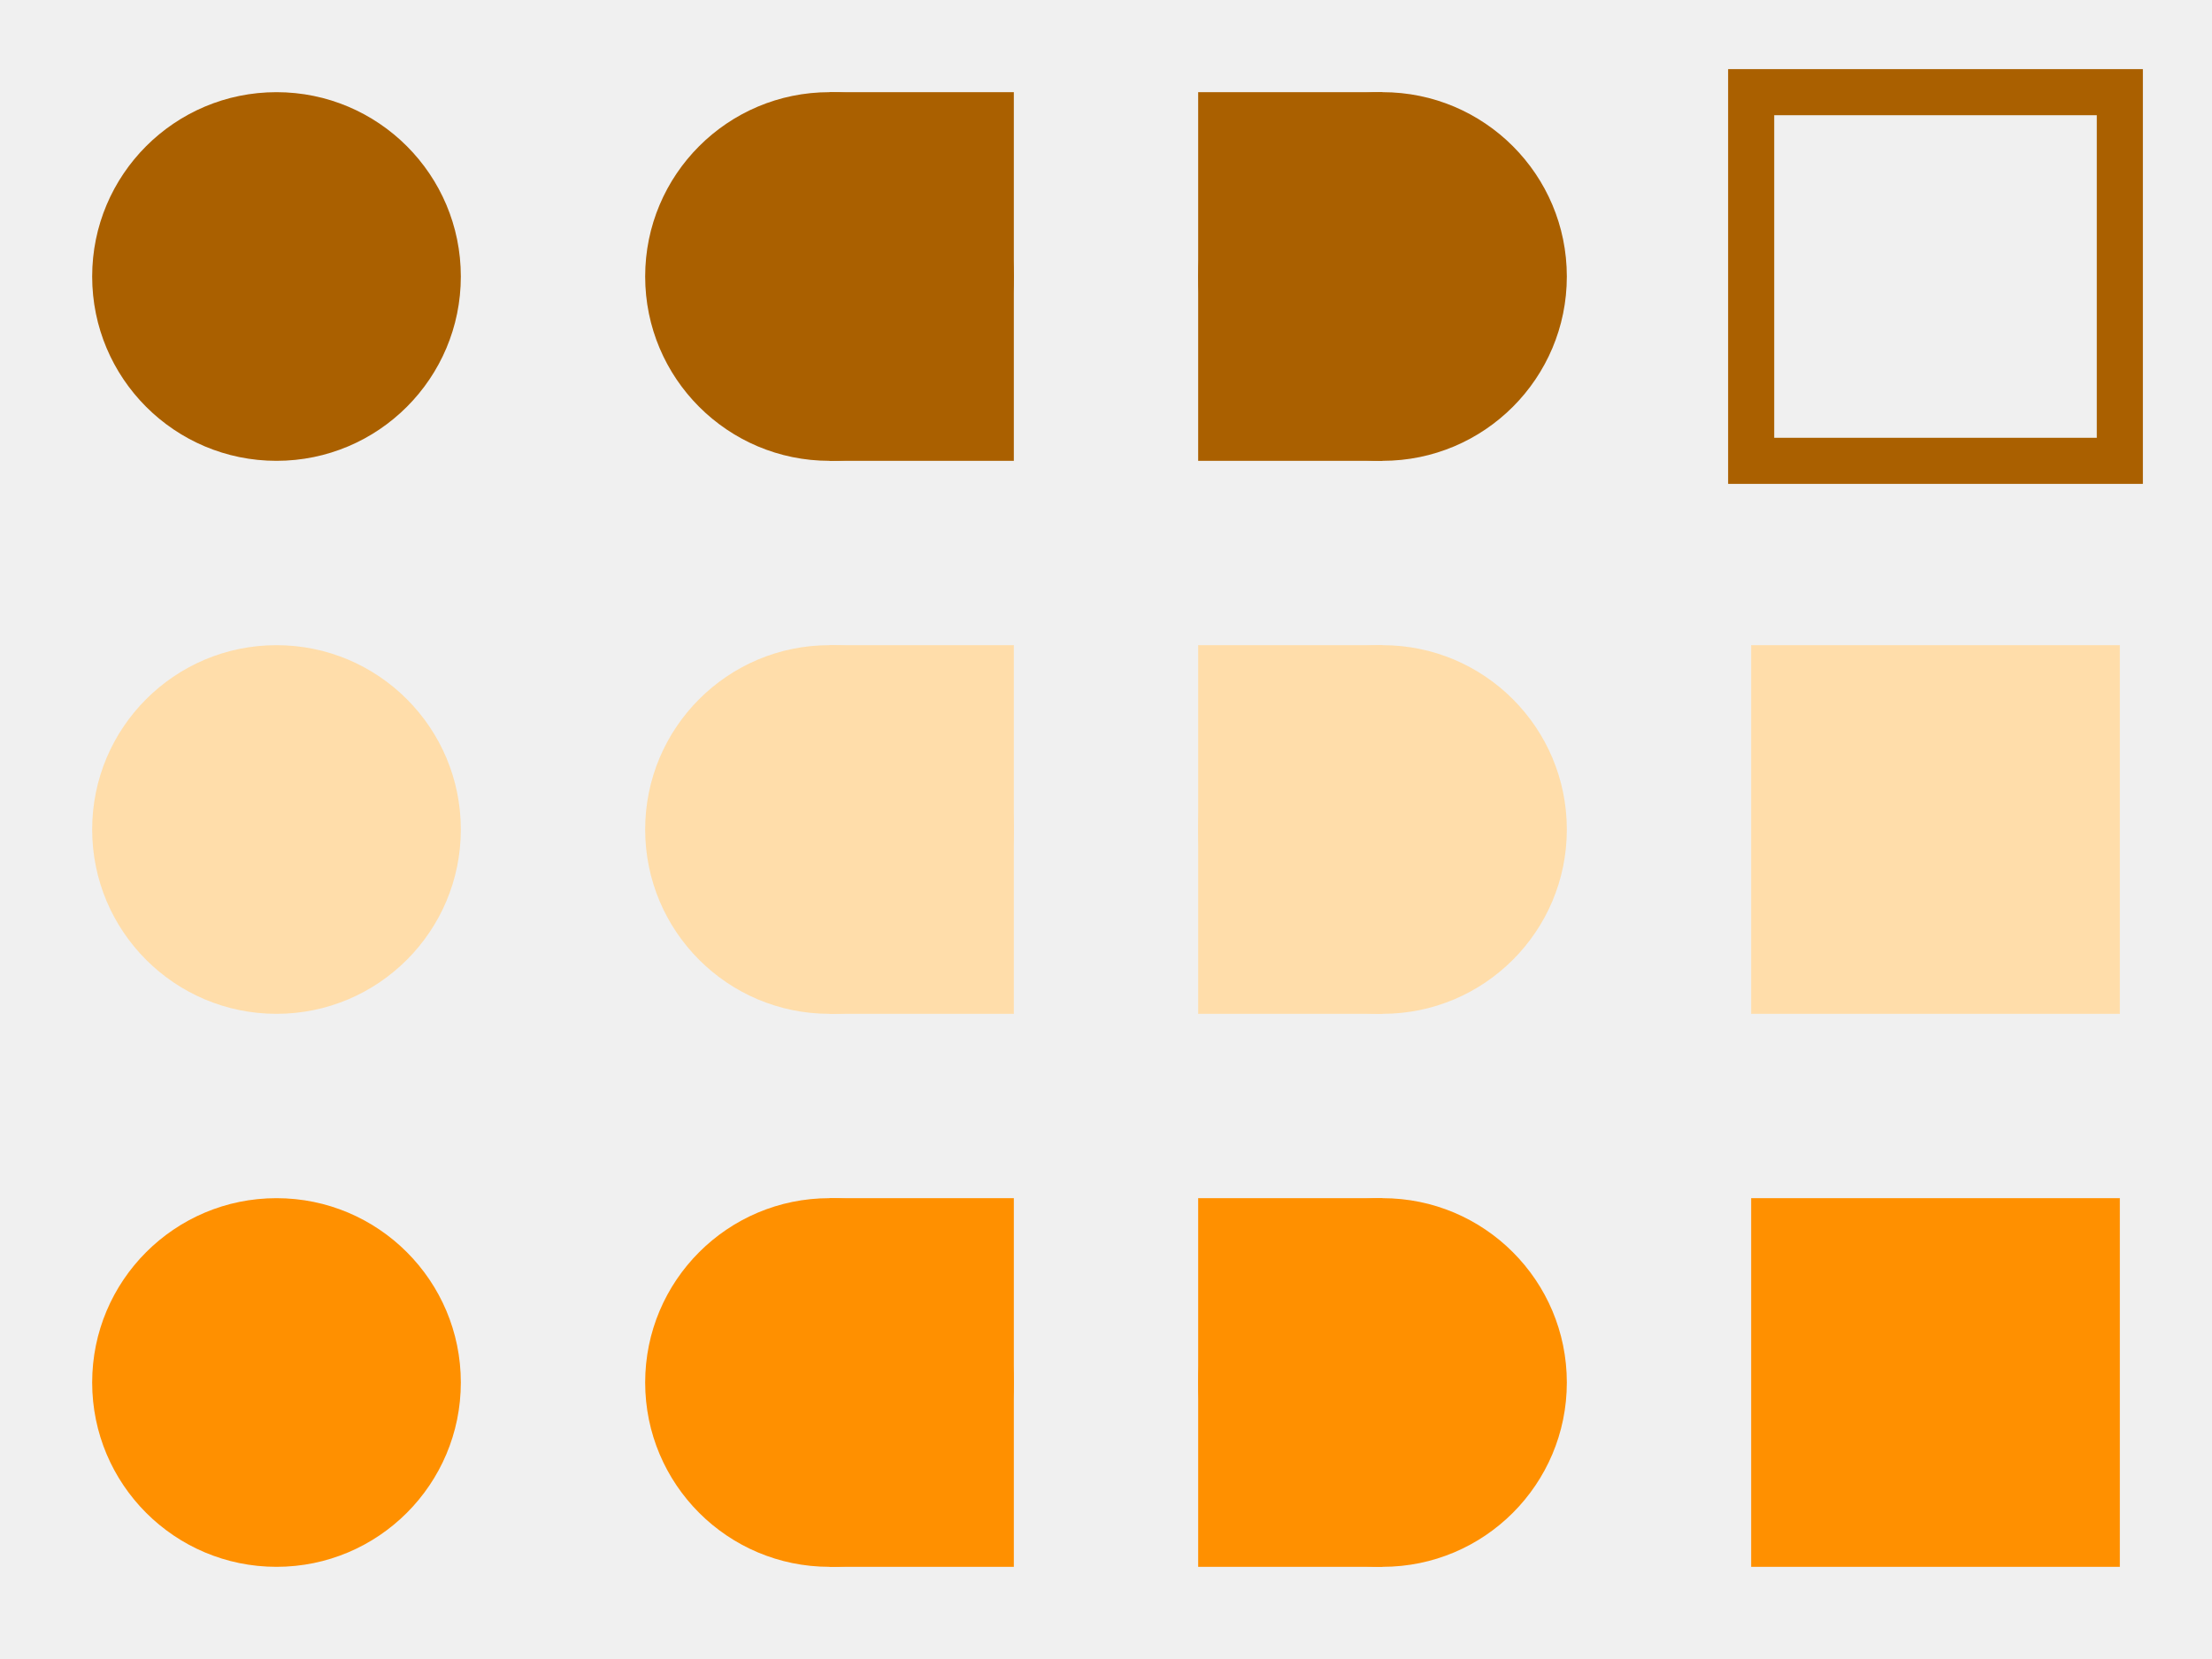
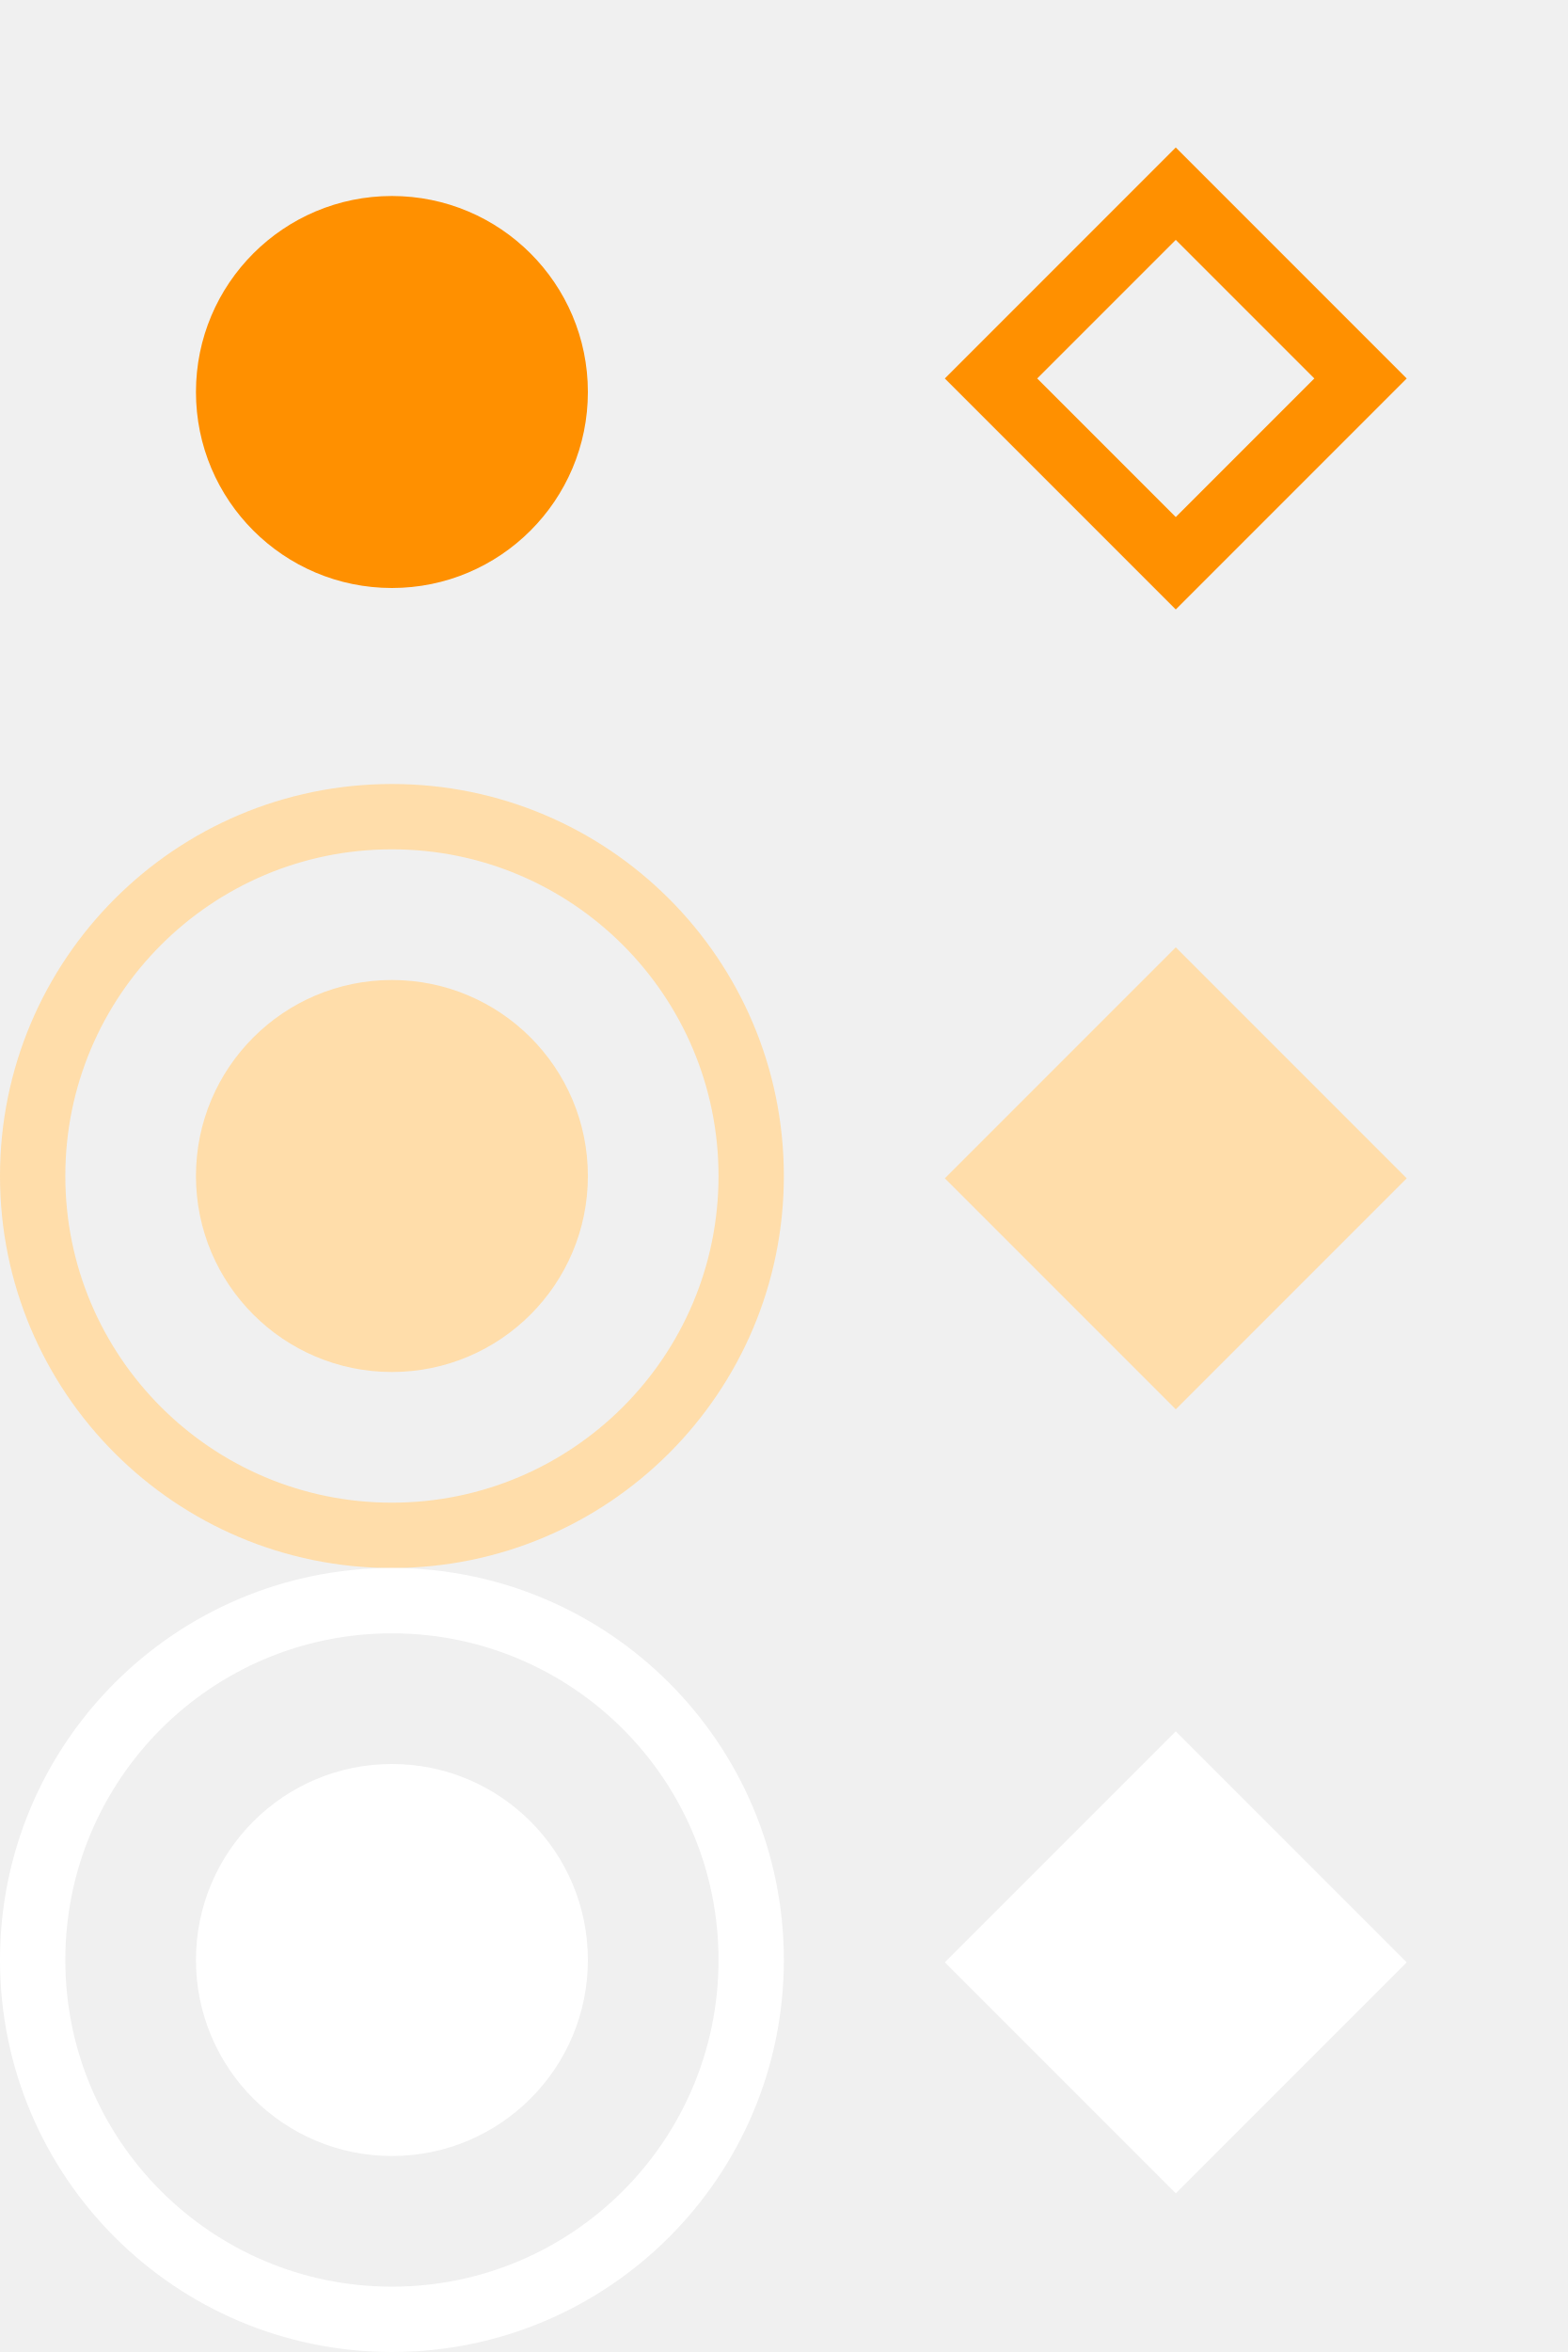
- <svg xmlns="http://www.w3.org/2000/svg" viewBox="0 0 48 36">
-   <g>
-     <circle style="fill: #AA6000;" cx="6" cy="6" r="4" />
-     <g>
-       <circle style="fill: #AA6000;" cx="18" cy="6" r="4" />
-       <rect x="18" y="2" width="4" height="8" style="fill: #AA6000;" />
+ <svg xmlns="http://www.w3.org/2000/svg" xmlns:xlink="http://www.w3.org/1999/xlink" width="24px" height="36px" viewBox="0 0 24 36" version="1.1">
+   <defs>
+     <rect width="24" height="36" id="artboard_1" />
+     <clipPath id="clip_1">
+       <use xlink:href="#artboard_1" clip-rule="evenodd" />
+     </clipPath>
+   </defs>
+   <g id="bmp00301" clip-path="url(#clip_1)">
+     <g id="Group" transform="translate(3 2.964465)">
+       <path d="M0 3C0 1.343 1.343 0 3 0C4.657 0 6 1.343 6 3C6 4.657 4.657 6 3 6C1.343 6 0 4.657 0 3Z" transform="translate(0 0.03553486)" id="Circle" fill="#FF9000" fill-rule="evenodd" stroke="none" />
+       <path d="M0 0L4 0L4 4L0 4L0 0Z" transform="matrix(0.7071068 0.7071068 -0.7071068 0.7071068 15 0)" id="Rectangle" fill="none" fill-rule="evenodd" stroke="#FF9000" stroke-width="1" />
    </g>
-     <g>
-       <circle style="fill: #AA6000;" cx="30" cy="6" r="4" />
-       <rect x="26" y="2" width="4" height="8" style="fill: #AA6000;" />
+     <g id="Group" transform="translate(0.5 12.5)">
+       <path d="M0 3C0 1.343 1.343 0 3 0C4.657 0 6 1.343 6 3C6 4.657 4.657 6 3 6C1.343 6 0 4.657 0 3Z" transform="translate(2.5 2.5)" id="Circle" fill="#FFDDAA" fill-rule="evenodd" stroke="none" />
+       <path d="M0 5.5C0 2.462 2.462 0 5.5 0C8.538 0 11 2.462 11 5.5C11 8.538 8.538 11 5.5 11C2.462 11 0 8.538 0 5.5Z" id="Ellipse" fill="none" fill-rule="evenodd" stroke="#FFDDAA" stroke-width="1" />
+       <path d="M0 0L5 0L5 5L0 5L0 0Z" transform="matrix(0.7071068 0.7071068 -0.7071068 0.7071068 17.5 2)" id="Rectangle" fill="#FFDDAA" fill-rule="evenodd" stroke="none" />
    </g>
-     <rect x="38" y="2" width="8" height="8" style="stroke-width: 1; stroke: rgb(170, 96, 0); fill-opacity: 0;" />
-   </g>
-   <g transform="matrix(1, 0, 0, 1, 0.0, 12)">
-     <circle style="fill: #FFDDAA;" cx="6" cy="6" r="4" />
-     <g>
-       <circle style="fill: #FFDDAA;" cx="18" cy="6" r="4" />
-       <rect x="18" y="2" width="4" height="8" style="fill: #FFDDAA;" />
+     <g id="Group" transform="translate(0.5 24.5)">
+       <path d="M0 3C0 1.343 1.343 0 3 0C4.657 0 6 1.343 6 3C6 4.657 4.657 6 3 6C1.343 6 0 4.657 0 3Z" transform="translate(2.5 2.5)" id="Circle" fill="#FFFFFF" fill-rule="evenodd" stroke="none" />
+       <path d="M0 5.5C0 2.462 2.462 0 5.5 0C8.538 0 11 2.462 11 5.5C11 8.538 8.538 11 5.5 11C2.462 11 0 8.538 0 5.5Z" id="Ellipse-Copy" fill="none" fill-rule="evenodd" stroke="#FFFFFF" stroke-width="1" />
+       <path d="M0 0L5 0L5 5L0 5L0 0Z" transform="matrix(0.7071068 0.7071068 -0.7071068 0.7071068 17.5 2)" id="Rectangle" fill="#FFFFFF" fill-rule="evenodd" stroke="none" />
    </g>
-     <g>
-       <circle style="fill: #FFDDAA;" cx="30" cy="6" r="4" />
-       <rect x="26" y="2" width="4" height="8" style="fill: #FFDDAA;" />
-     </g>
-     <rect x="38" y="2" width="8" height="8" style="fill: #FFDDAA;" />
-   </g>
-   <g transform="matrix(1, 0, 0, 1, 0.0, 24)">
-     <circle style="fill: #FF9000;" cx="6" cy="6" r="4" />
-     <g>
-       <circle style="fill: #FF9000;" cx="18" cy="6" r="4" />
-       <rect x="18" y="2" width="4" height="8" style="fill: #FF9000;" />
-     </g>
-     <g>
-       <circle style="fill: #FF9000;" cx="30" cy="6" r="4" />
-       <rect x="26" y="2" width="4" height="8" style="fill: #FF9000;" />
-     </g>
-     <rect x="38" y="2" width="8" height="8" style="fill: #FF9000;" />
  </g>
</svg>
